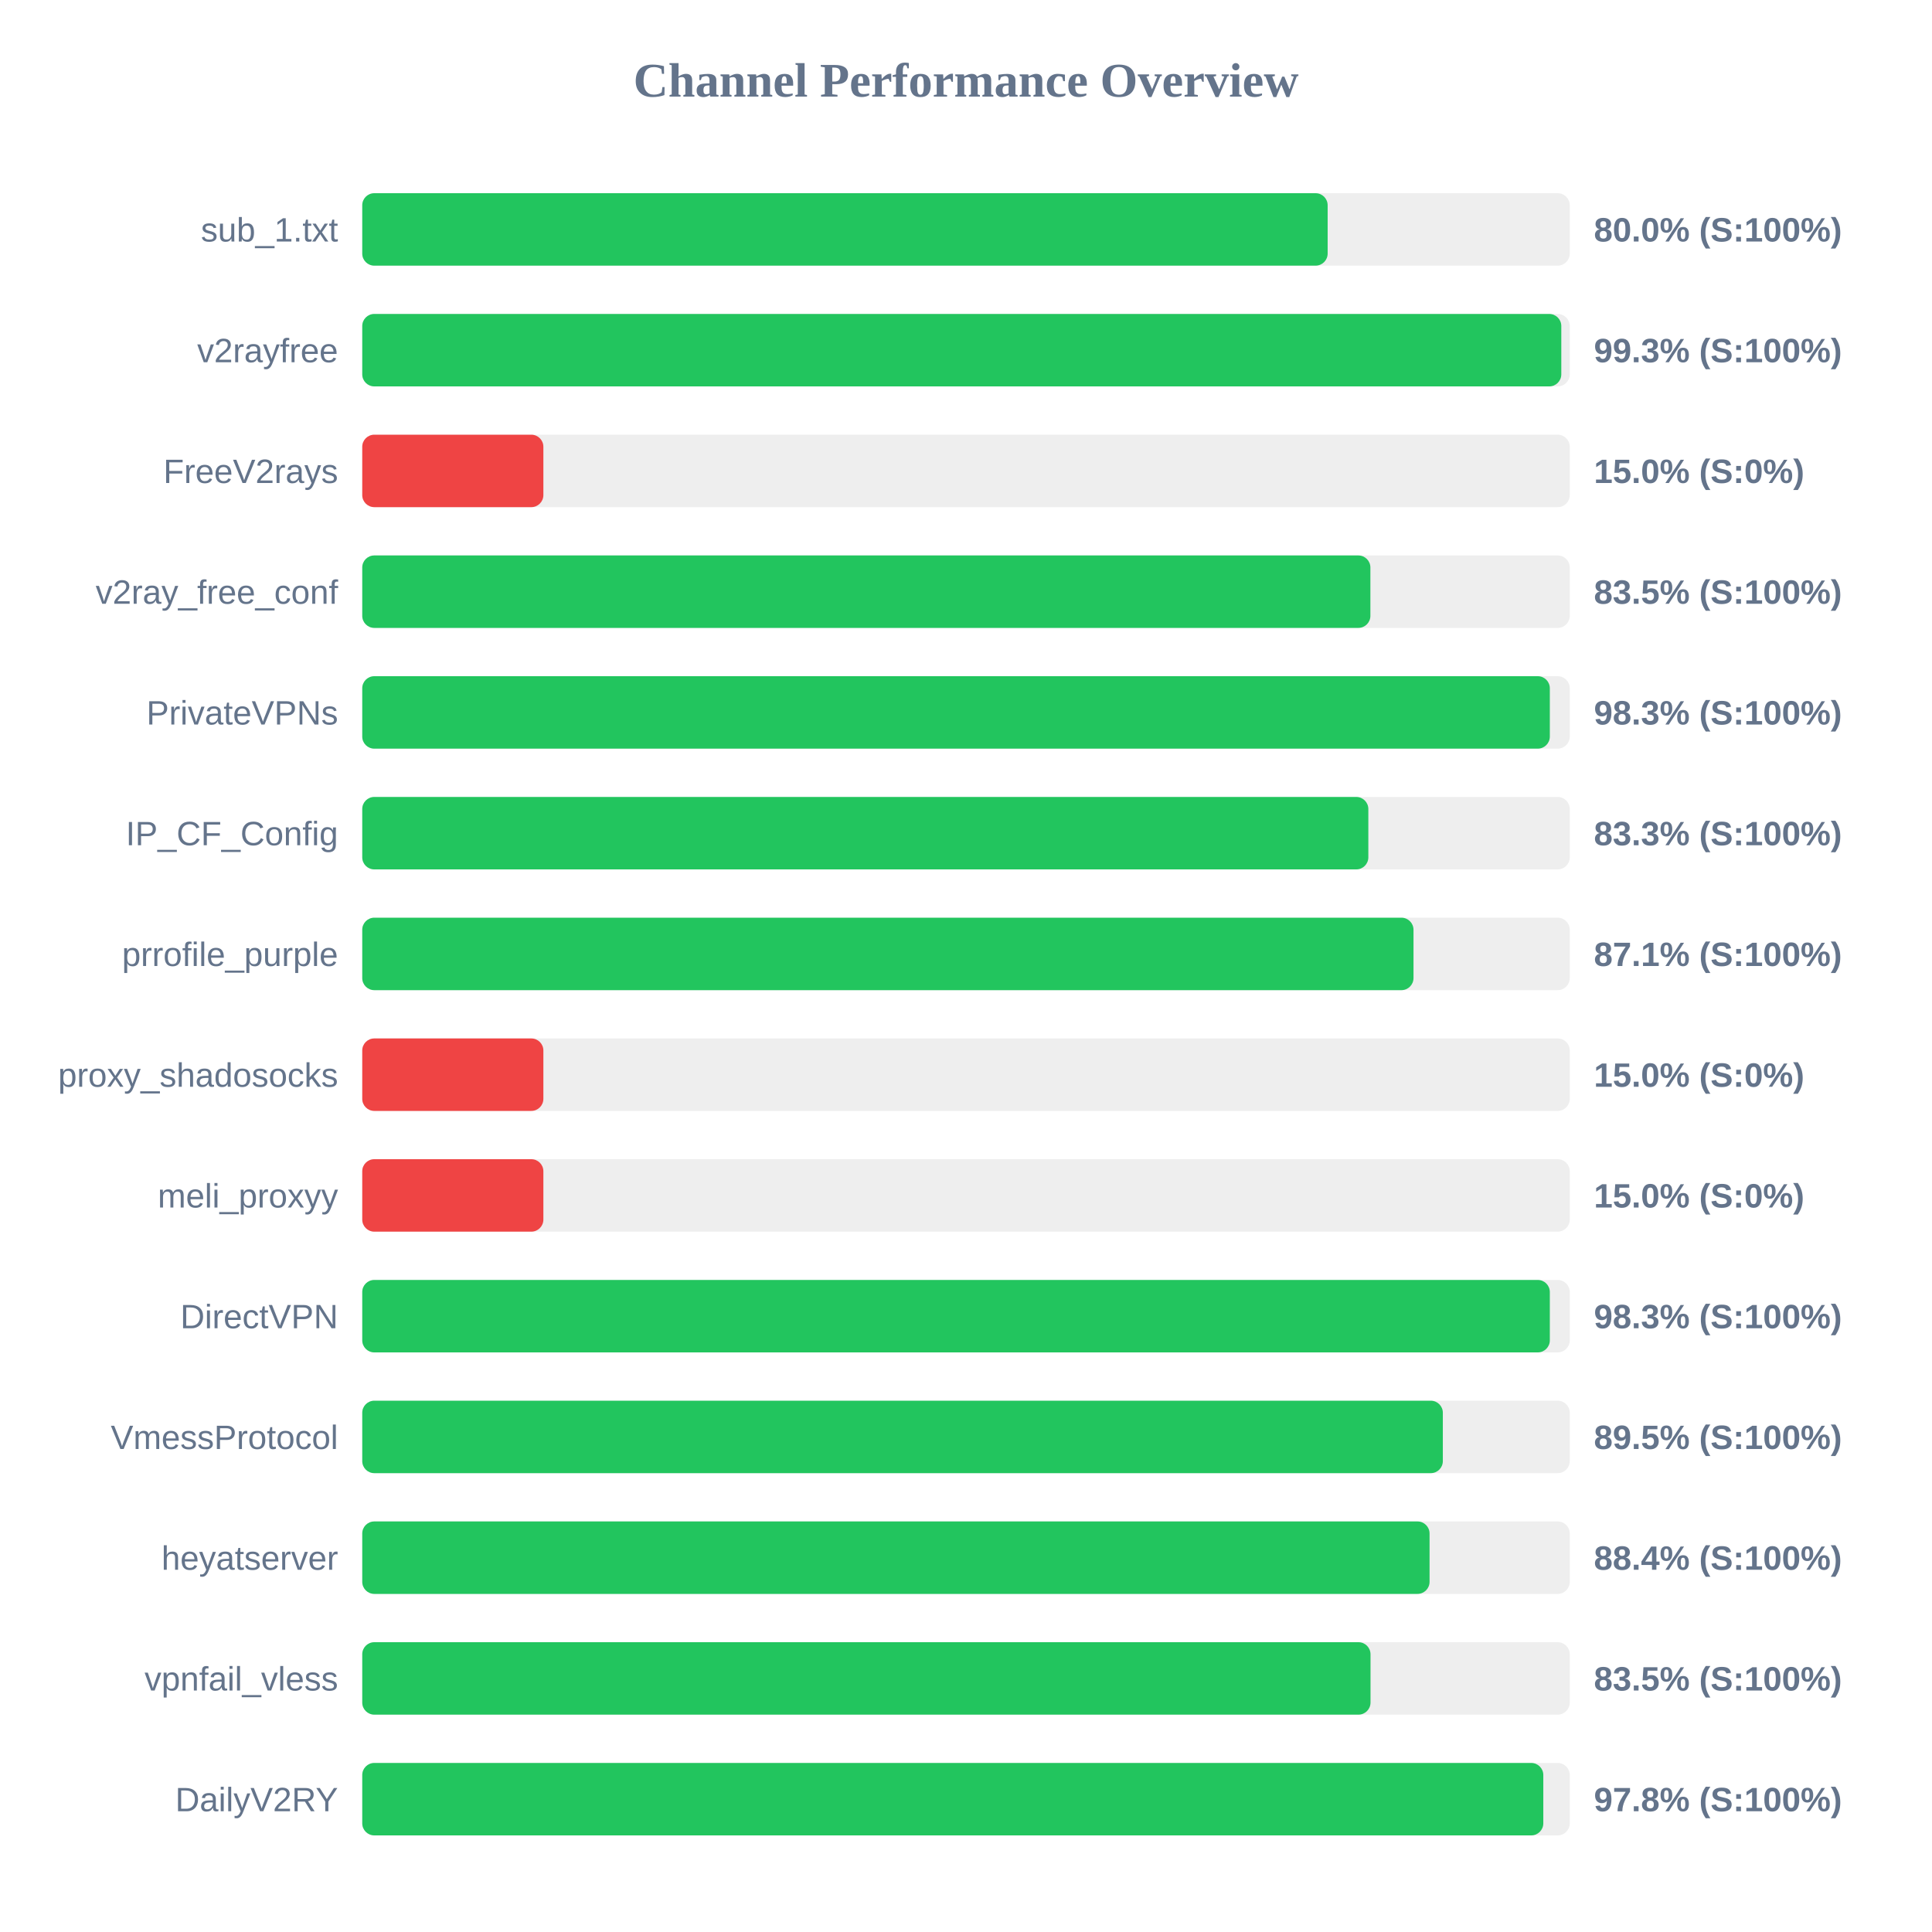
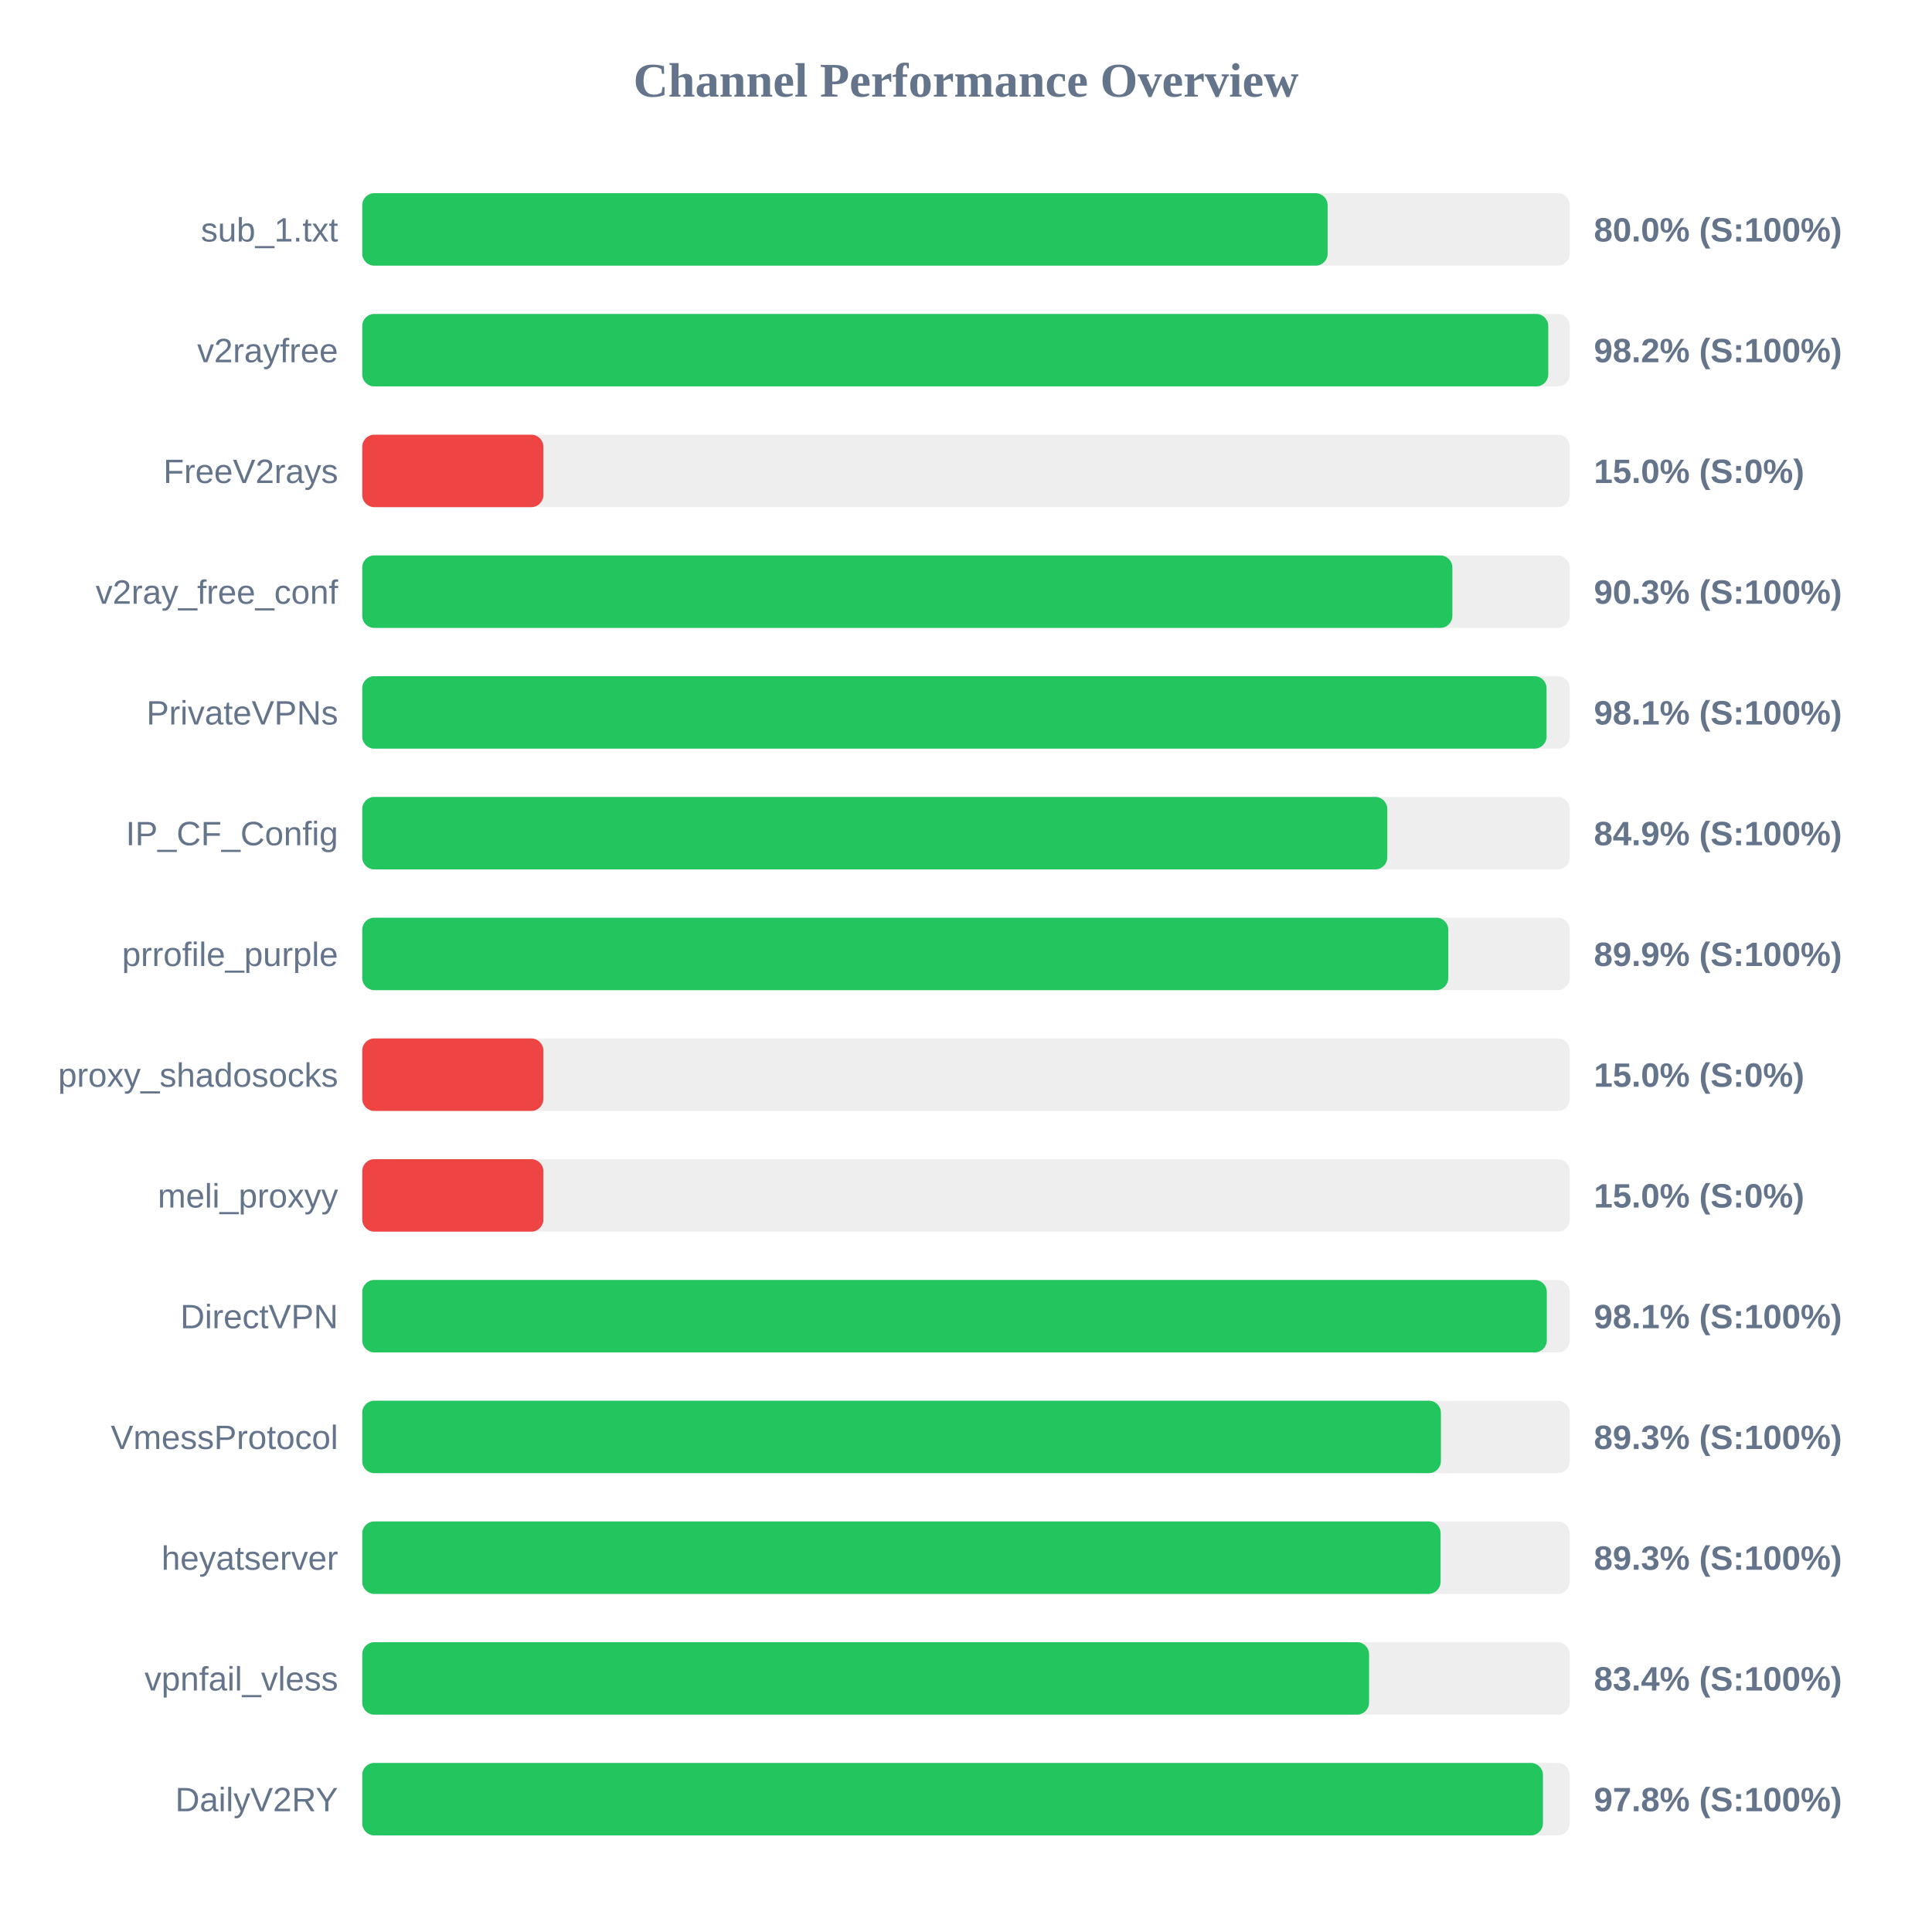
<svg xmlns="http://www.w3.org/2000/svg" width="800" height="800" version="1.1">
  <style>
        .row { font: 14px Arial; fill: #64748b; }
        .score { font: bold 14px Arial; fill: #64748b; }
    </style>
  <text x="400" y="40" text-anchor="middle" font-size="20px" font-weight="bold" fill="#64748b">Channel Performance Overview</text>
  <rect x="150" y="80" width="500" height="30" fill="#eee" rx="5" />
  <rect x="150" y="80" width="399.75" height="30" fill="#22c55e" rx="5" />
  <text x="140" y="100" text-anchor="end" class="row">sub_1.txt</text>
  <text x="660" y="100" text-anchor="start" class="score">80.0% (S:100%)</text>
  <rect x="150" y="130" width="500" height="30" fill="#eee" rx="5" />
-   <rect x="150" y="130" width="496.5" height="30" fill="#22c55e" rx="5" />
+   <rect x="150" y="130" width="491.1" height="30" fill="#22c55e" rx="5" />
  <text x="140" y="150" text-anchor="end" class="row">v2rayfree</text>
-   <text x="660" y="150" text-anchor="start" class="score">99.3% (S:100%)</text>
+   <text x="660" y="150" text-anchor="start" class="score">98.2% (S:100%)</text>
  <rect x="150" y="180" width="500" height="30" fill="#eee" rx="5" />
  <rect x="150" y="180" width="75.0" height="30" fill="#ef4444" rx="5" />
  <text x="140" y="200" text-anchor="end" class="row">FreeV2rays</text>
  <text x="660" y="200" text-anchor="start" class="score">15.0% (S:0%)</text>
  <rect x="150" y="230" width="500" height="30" fill="#eee" rx="5" />
-   <rect x="150" y="230" width="417.45" height="30" fill="#22c55e" rx="5" />
+   <rect x="150" y="230" width="451.4" height="30" fill="#22c55e" rx="5" />
  <text x="140" y="250" text-anchor="end" class="row">v2ray_free_conf</text>
-   <text x="660" y="250" text-anchor="start" class="score">83.5% (S:100%)</text>
+   <text x="660" y="250" text-anchor="start" class="score">90.3% (S:100%)</text>
  <rect x="150" y="280" width="500" height="30" fill="#eee" rx="5" />
-   <rect x="150" y="280" width="491.75" height="30" fill="#22c55e" rx="5" />
+   <rect x="150" y="280" width="490.4" height="30" fill="#22c55e" rx="5" />
  <text x="140" y="300" text-anchor="end" class="row">PrivateVPNs</text>
-   <text x="660" y="300" text-anchor="start" class="score">98.3% (S:100%)</text>
+   <text x="660" y="300" text-anchor="start" class="score">98.1% (S:100%)</text>
  <rect x="150" y="330" width="500" height="30" fill="#eee" rx="5" />
-   <rect x="150" y="330" width="416.6" height="30" fill="#22c55e" rx="5" />
+   <rect x="150" y="330" width="424.45" height="30" fill="#22c55e" rx="5" />
  <text x="140" y="350" text-anchor="end" class="row">IP_CF_Config</text>
-   <text x="660" y="350" text-anchor="start" class="score">83.3% (S:100%)</text>
+   <text x="660" y="350" text-anchor="start" class="score">84.9% (S:100%)</text>
  <rect x="150" y="380" width="500" height="30" fill="#eee" rx="5" />
-   <rect x="150" y="380" width="435.3" height="30" fill="#22c55e" rx="5" />
+   <rect x="150" y="380" width="449.7" height="30" fill="#22c55e" rx="5" />
  <text x="140" y="400" text-anchor="end" class="row">prrofile_purple</text>
-   <text x="660" y="400" text-anchor="start" class="score">87.1% (S:100%)</text>
+   <text x="660" y="400" text-anchor="start" class="score">89.9% (S:100%)</text>
  <rect x="150" y="430" width="500" height="30" fill="#eee" rx="5" />
  <rect x="150" y="430" width="75.0" height="30" fill="#ef4444" rx="5" />
  <text x="140" y="450" text-anchor="end" class="row">proxy_shadosocks</text>
  <text x="660" y="450" text-anchor="start" class="score">15.0% (S:0%)</text>
  <rect x="150" y="480" width="500" height="30" fill="#eee" rx="5" />
  <rect x="150" y="480" width="75.0" height="30" fill="#ef4444" rx="5" />
  <text x="140" y="500" text-anchor="end" class="row">meli_proxyy</text>
  <text x="660" y="500" text-anchor="start" class="score">15.0% (S:0%)</text>
  <rect x="150" y="530" width="500" height="30" fill="#eee" rx="5" />
-   <rect x="150" y="530" width="491.75" height="30" fill="#22c55e" rx="5" />
+   <rect x="150" y="530" width="490.5" height="30" fill="#22c55e" rx="5" />
  <text x="140" y="550" text-anchor="end" class="row">DirectVPN</text>
-   <text x="660" y="550" text-anchor="start" class="score">98.3% (S:100%)</text>
+   <text x="660" y="550" text-anchor="start" class="score">98.1% (S:100%)</text>
  <rect x="150" y="580" width="500" height="30" fill="#eee" rx="5" />
-   <rect x="150" y="580" width="447.45" height="30" fill="#22c55e" rx="5" />
+   <rect x="150" y="580" width="446.65" height="30" fill="#22c55e" rx="5" />
  <text x="140" y="600" text-anchor="end" class="row">VmessProtocol</text>
-   <text x="660" y="600" text-anchor="start" class="score">89.5% (S:100%)</text>
+   <text x="660" y="600" text-anchor="start" class="score">89.3% (S:100%)</text>
  <rect x="150" y="630" width="500" height="30" fill="#eee" rx="5" />
-   <rect x="150" y="630" width="441.95" height="30" fill="#22c55e" rx="5" />
+   <rect x="150" y="630" width="446.5" height="30" fill="#22c55e" rx="5" />
  <text x="140" y="650" text-anchor="end" class="row">heyatserver</text>
-   <text x="660" y="650" text-anchor="start" class="score">88.4% (S:100%)</text>
+   <text x="660" y="650" text-anchor="start" class="score">89.3% (S:100%)</text>
  <rect x="150" y="680" width="500" height="30" fill="#eee" rx="5" />
-   <rect x="150" y="680" width="417.5" height="30" fill="#22c55e" rx="5" />
+   <rect x="150" y="680" width="416.9" height="30" fill="#22c55e" rx="5" />
  <text x="140" y="700" text-anchor="end" class="row">vpnfail_vless</text>
-   <text x="660" y="700" text-anchor="start" class="score">83.5% (S:100%)</text>
+   <text x="660" y="700" text-anchor="start" class="score">83.4% (S:100%)</text>
  <rect x="150" y="730" width="500" height="30" fill="#eee" rx="5" />
-   <rect x="150" y="730" width="489.05" height="30" fill="#22c55e" rx="5" />
+   <rect x="150" y="730" width="488.9" height="30" fill="#22c55e" rx="5" />
  <text x="140" y="750" text-anchor="end" class="row">DailyV2RY</text>
  <text x="660" y="750" text-anchor="start" class="score">97.8% (S:100%)</text>
</svg>
